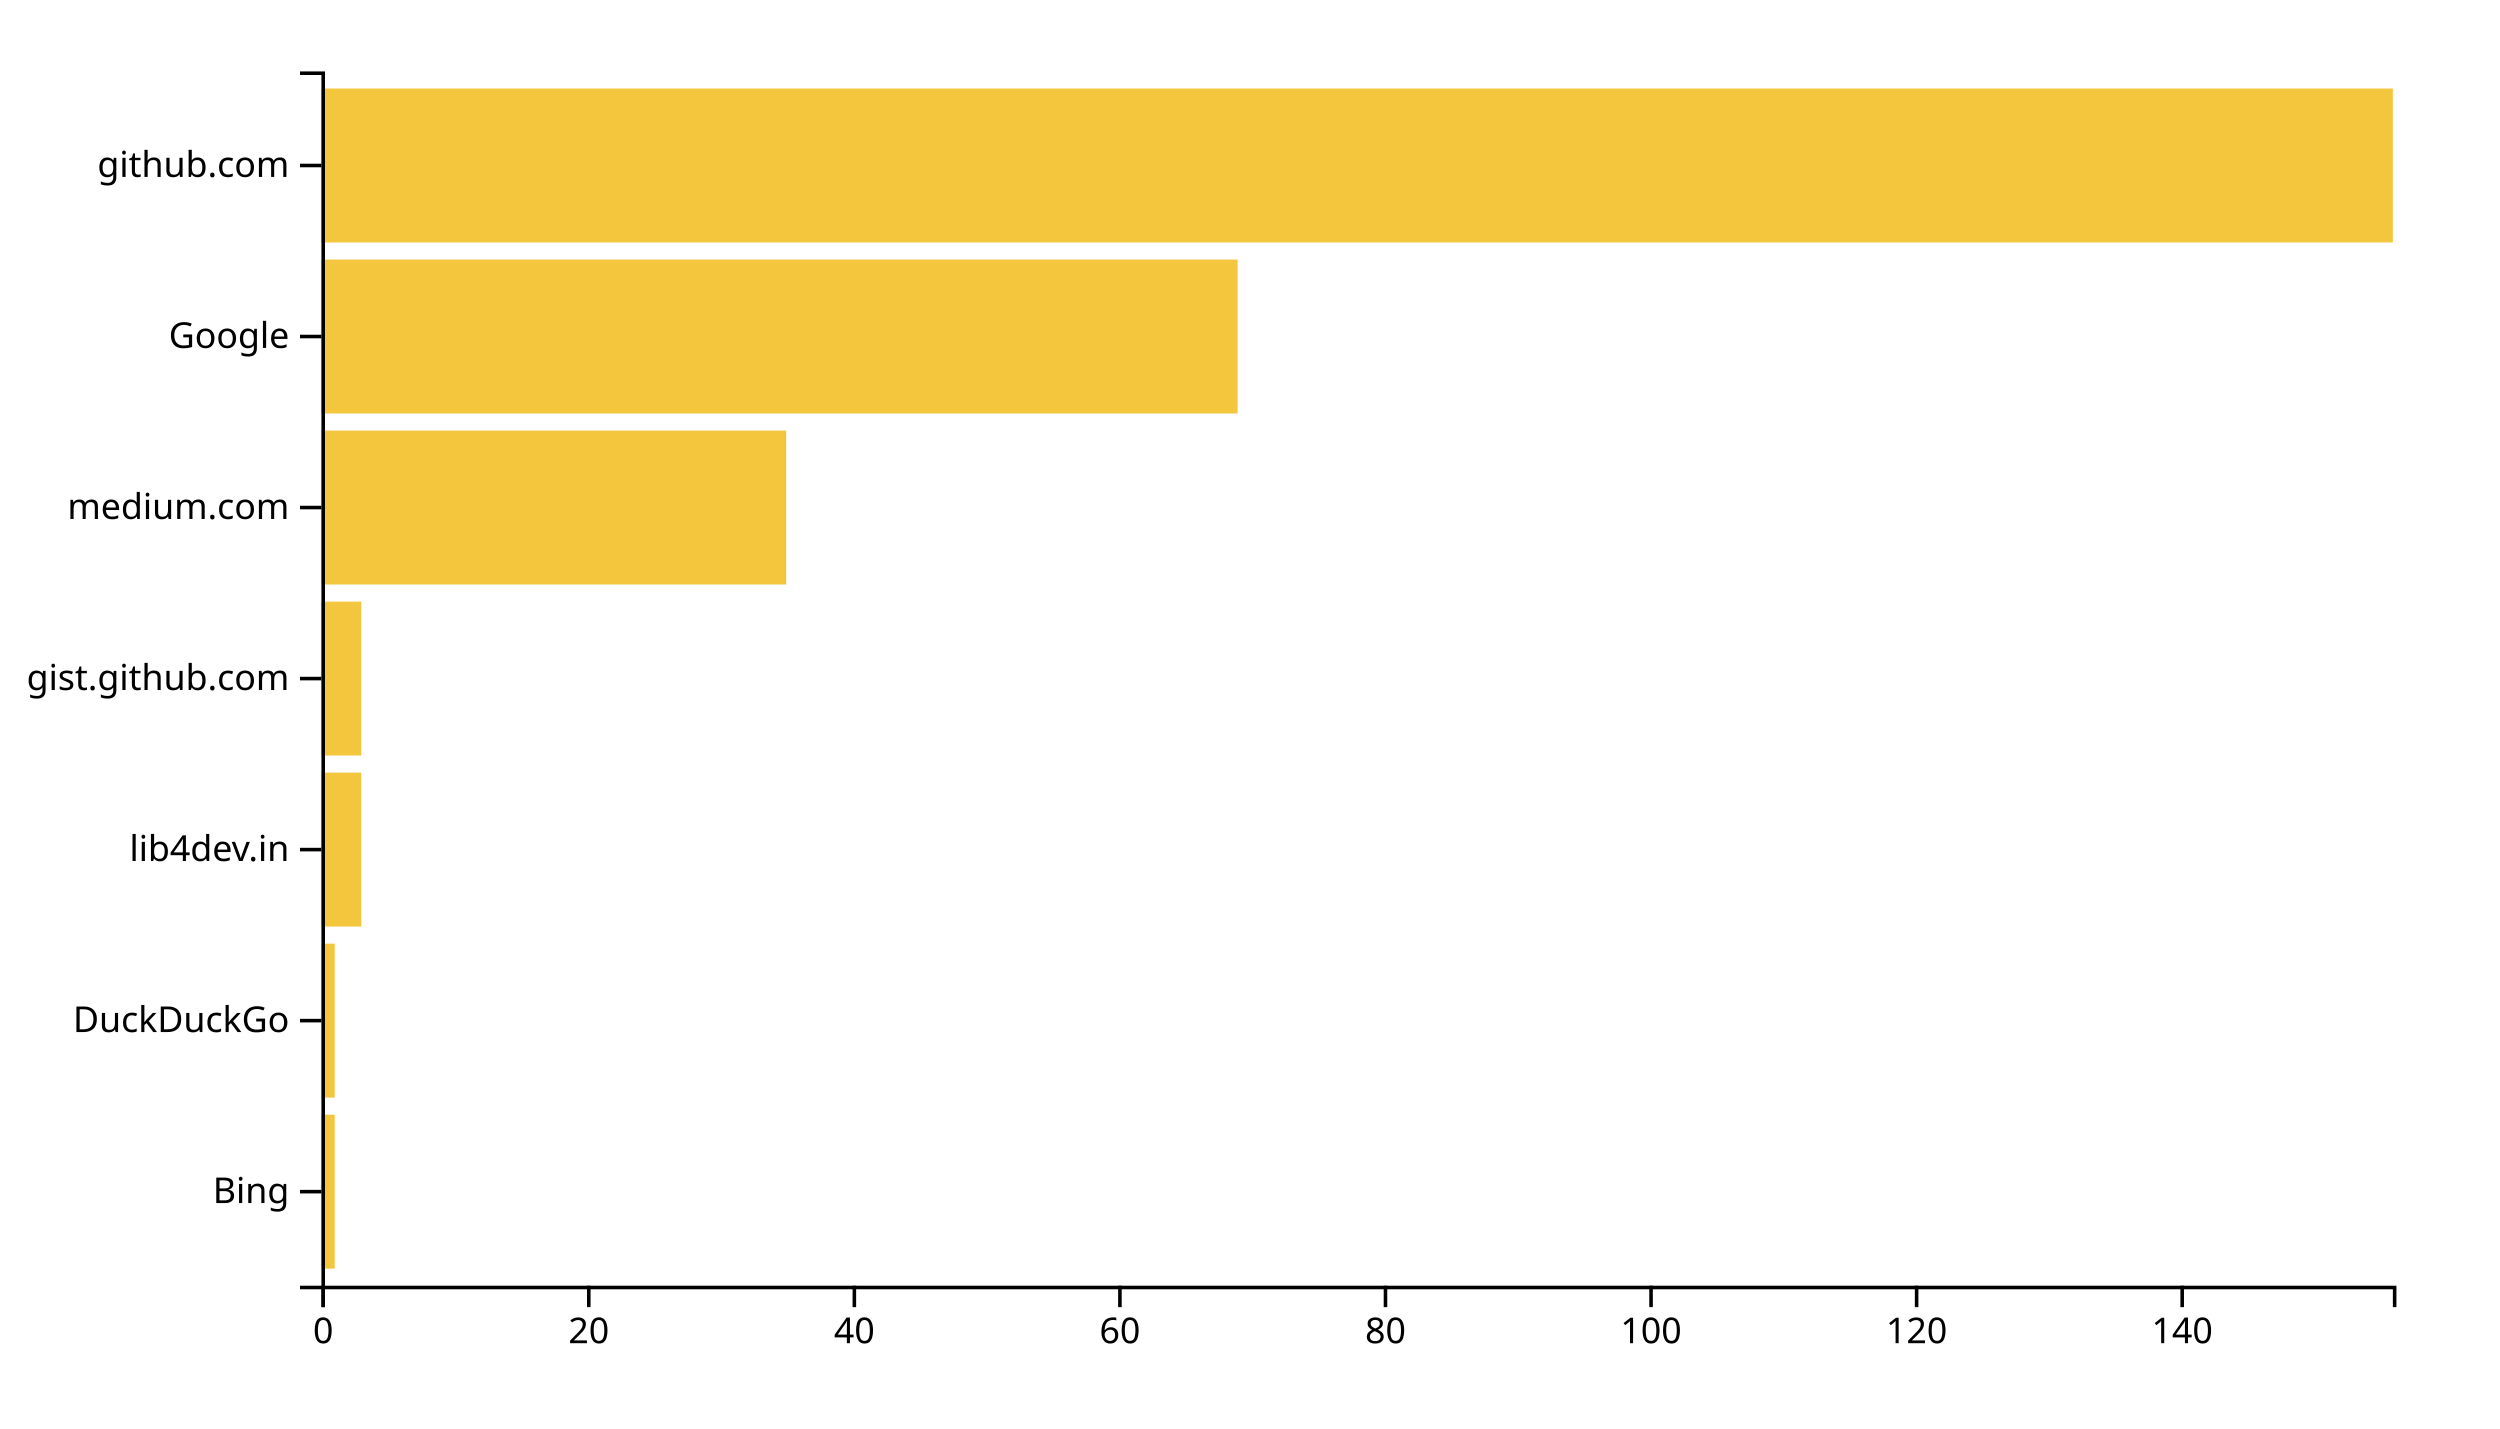
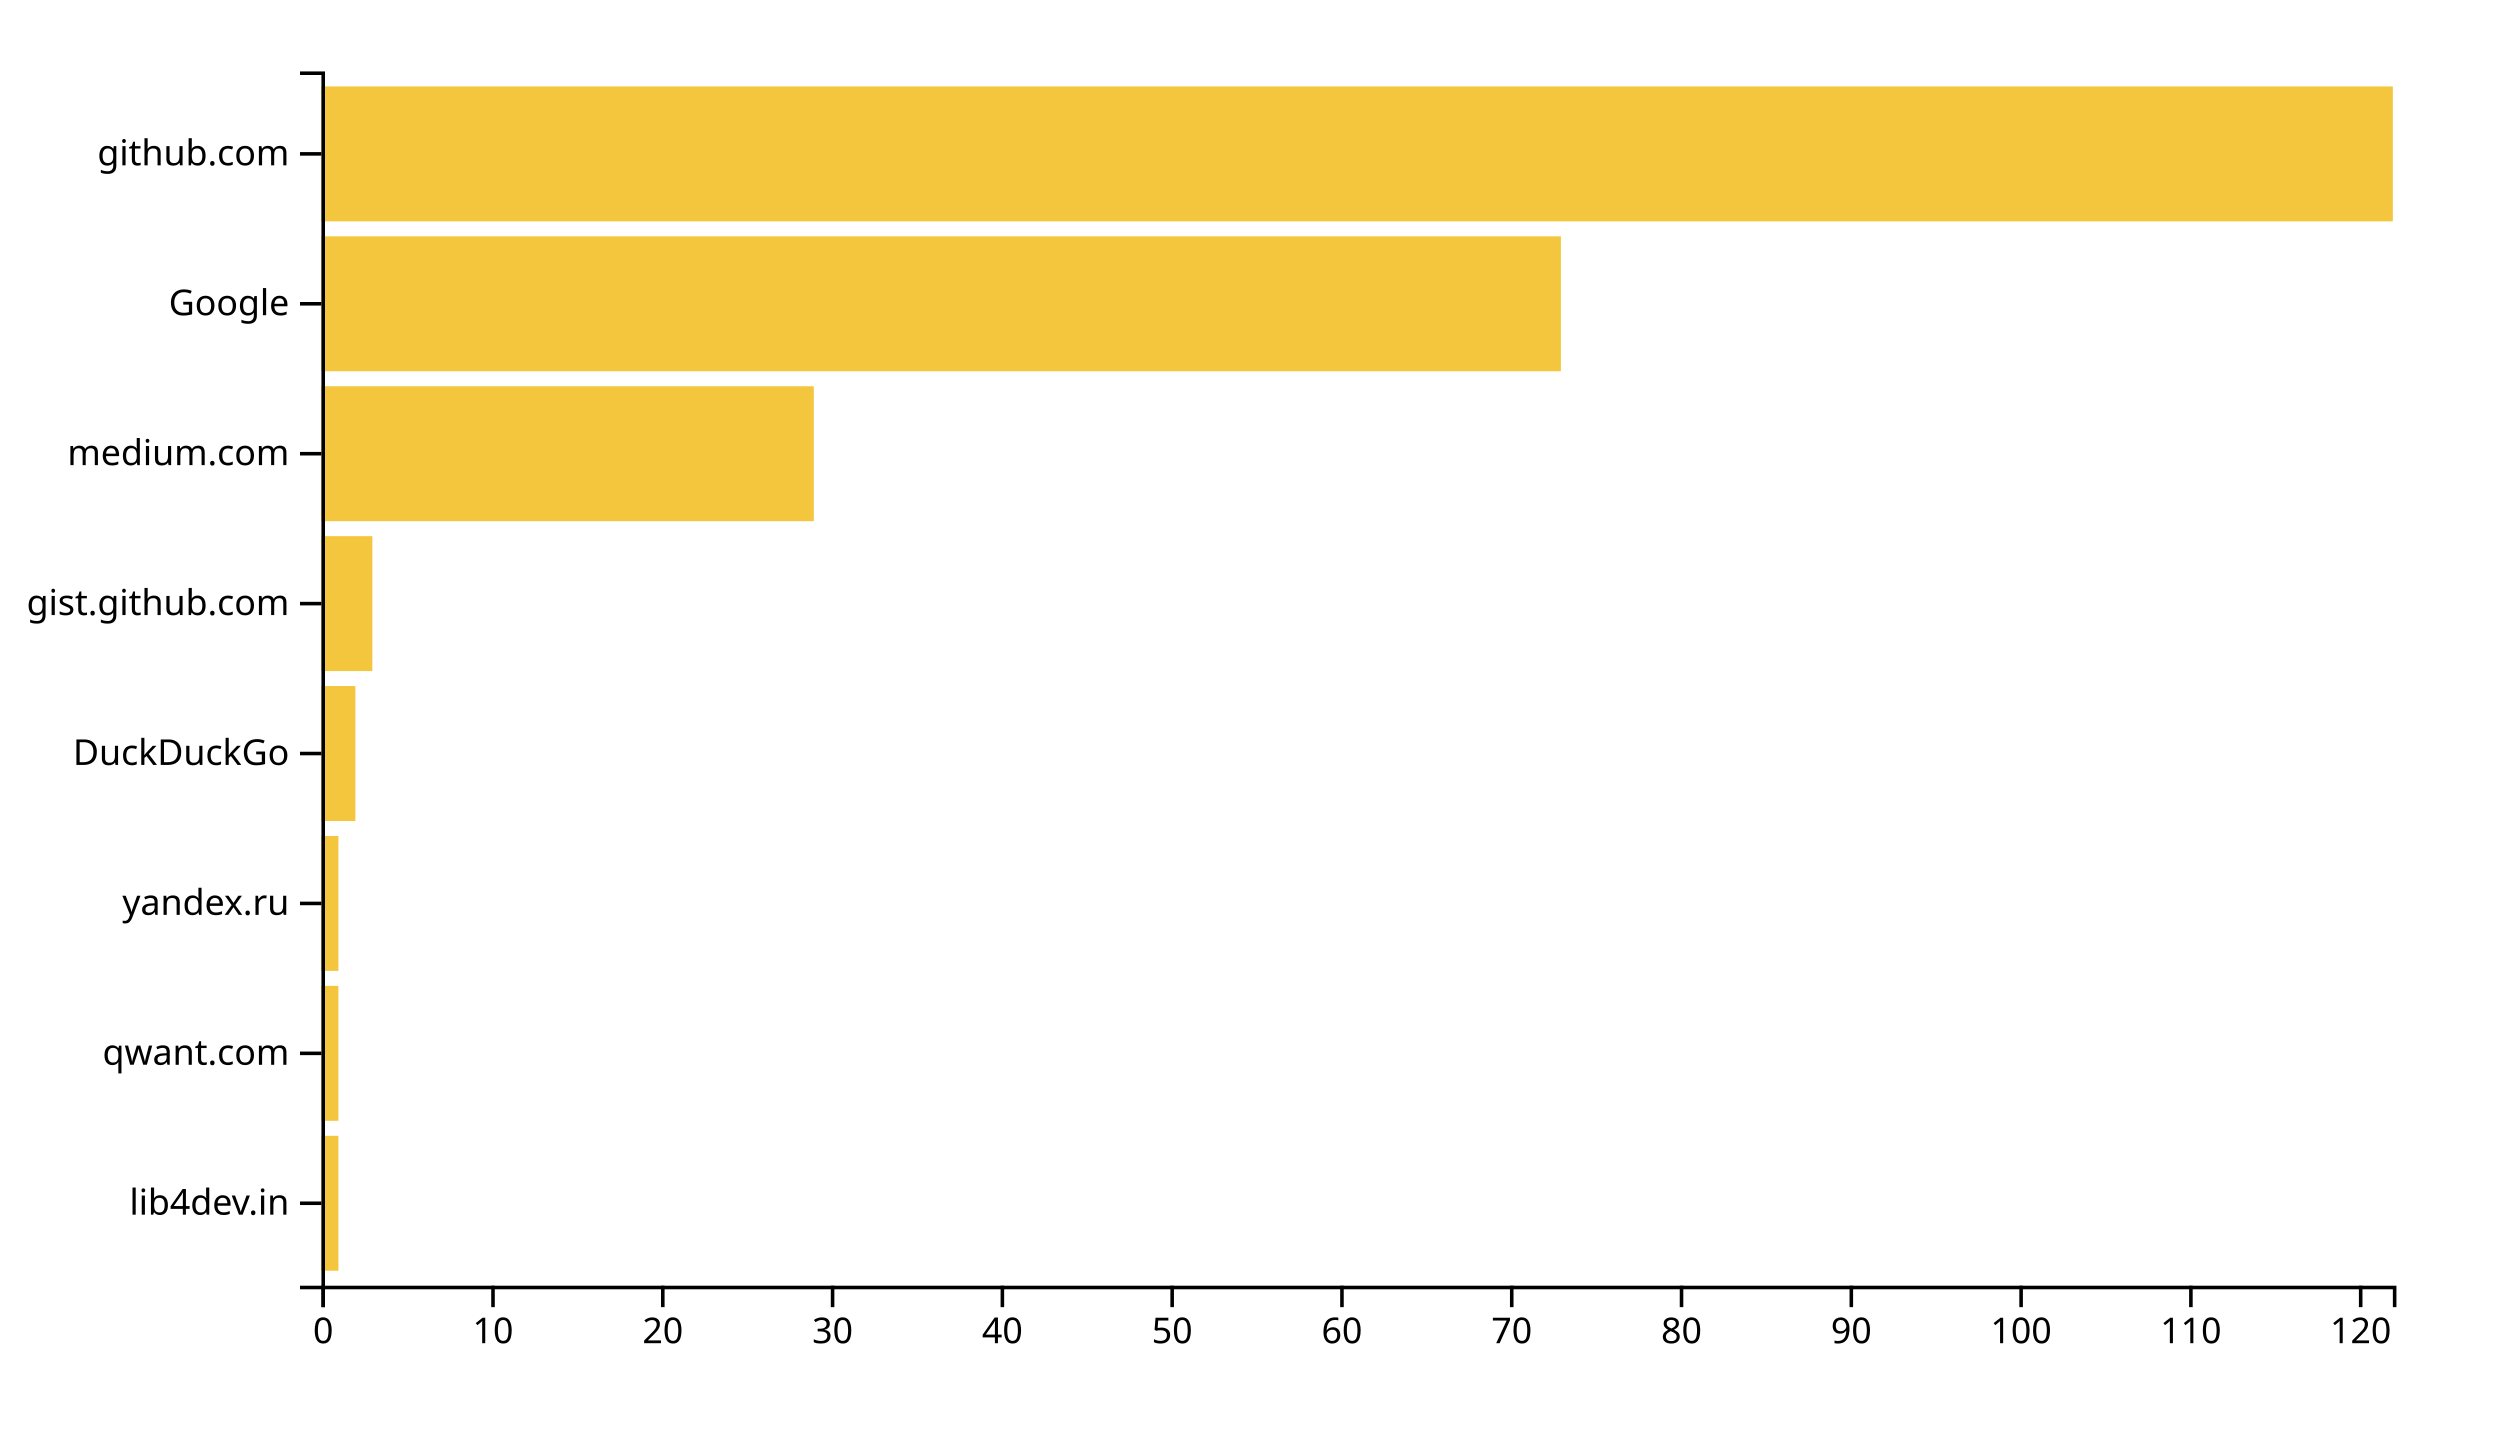
<svg xmlns="http://www.w3.org/2000/svg" width="700" height="400">
  <g transform="translate(90,20)">
-     <rect class="bar" width="3.718" y="292.113" height="43.099" style="fill: #f4c63d; text-anchor: end;" />
-     <rect class="bar" width="3.718" y="244.225" height="43.099" style="fill: #f4c63d; text-anchor: end;" />
-     <rect class="bar" width="11.154" y="196.338" height="43.099" style="fill: #f4c63d; text-anchor: end;" />
-     <rect class="bar" width="11.154" y="148.451" height="43.099" style="fill: #f4c63d; text-anchor: end;" />
-     <rect class="bar" width="130.128" y="100.563" height="43.099" style="fill: #f4c63d; text-anchor: end;" />
-     <rect class="bar" width="256.538" y="52.676" height="43.099" style="fill: #f4c63d; text-anchor: end;" />
-     <rect class="bar" width="580" y="4.789" height="43.099" style="fill: #f4c63d; text-anchor: end;" />
+     <rect class="bar" width="4.754" y="298.025" height="37.778" style="fill: #f4c63d; text-anchor: end;" />
+     <rect class="bar" width="4.754" y="256.049" height="37.778" style="fill: #f4c63d; text-anchor: end;" />
+     <rect class="bar" width="4.754" y="214.074" height="37.778" style="fill: #f4c63d; text-anchor: end;" />
+     <rect class="bar" width="9.508" y="172.099" height="37.778" style="fill: #f4c63d; text-anchor: end;" />
+     <rect class="bar" width="14.262" y="130.123" height="37.778" style="fill: #f4c63d; text-anchor: end;" />
+     <rect class="bar" width="137.869" y="88.148" height="37.778" style="fill: #f4c63d; text-anchor: end;" />
+     <rect class="bar" width="347.049" y="46.173" height="37.778" style="fill: #f4c63d; text-anchor: end;" />
+     <rect class="bar" width="580" y="4.198" height="37.778" style="fill: #f4c63d; text-anchor: end;" />
    <g transform="translate(0,340)" fill="none" font-size="10" font-family="sans-serif" text-anchor="middle">
      <path class="domain" stroke="currentColor" d="M0.5,6V0.5H580.5V6" />
      <g class="tick" opacity="1" transform="translate(0.5,0)">
        <line stroke="currentColor" y2="6" />
        <text fill="currentColor" y="9" dy="0.71em">0</text>
      </g>
-       <g class="tick" opacity="1" transform="translate(74.85897,0)">
+       <g class="tick" opacity="1" transform="translate(48.04098,0)">
+         <line stroke="currentColor" y2="6" />
+         <text fill="currentColor" y="9" dy="0.71em">10</text>
+       </g>
+       <g class="tick" opacity="1" transform="translate(95.58197,0)">
        <line stroke="currentColor" y2="6" />
        <text fill="currentColor" y="9" dy="0.71em">20</text>
      </g>
-       <g class="tick" opacity="1" transform="translate(149.2179,0)">
+       <g class="tick" opacity="1" transform="translate(143.123,0)">
+         <line stroke="currentColor" y2="6" />
+         <text fill="currentColor" y="9" dy="0.71em">30</text>
+       </g>
+       <g class="tick" opacity="1" transform="translate(190.6639,0)">
        <line stroke="currentColor" y2="6" />
        <text fill="currentColor" y="9" dy="0.71em">40</text>
      </g>
-       <g class="tick" opacity="1" transform="translate(223.5769,0)">
+       <g class="tick" opacity="1" transform="translate(238.2049,0)">
+         <line stroke="currentColor" y2="6" />
+         <text fill="currentColor" y="9" dy="0.71em">50</text>
+       </g>
+       <g class="tick" opacity="1" transform="translate(285.7459,0)">
        <line stroke="currentColor" y2="6" />
        <text fill="currentColor" y="9" dy="0.71em">60</text>
      </g>
-       <g class="tick" opacity="1" transform="translate(297.9359,0)">
+       <g class="tick" opacity="1" transform="translate(333.2869,0)">
+         <line stroke="currentColor" y2="6" />
+         <text fill="currentColor" y="9" dy="0.71em">70</text>
+       </g>
+       <g class="tick" opacity="1" transform="translate(380.8279,0)">
        <line stroke="currentColor" y2="6" />
        <text fill="currentColor" y="9" dy="0.71em">80</text>
      </g>
-       <g class="tick" opacity="1" transform="translate(372.2949,0)">
+       <g class="tick" opacity="1" transform="translate(428.3689,0)">
+         <line stroke="currentColor" y2="6" />
+         <text fill="currentColor" y="9" dy="0.71em">90</text>
+       </g>
+       <g class="tick" opacity="1" transform="translate(475.9098,0)">
        <line stroke="currentColor" y2="6" />
        <text fill="currentColor" y="9" dy="0.71em">100</text>
      </g>
-       <g class="tick" opacity="1" transform="translate(446.6538,0)">
+       <g class="tick" opacity="1" transform="translate(523.4508,0)">
+         <line stroke="currentColor" y2="6" />
+         <text fill="currentColor" y="9" dy="0.71em">110</text>
+       </g>
+       <g class="tick" opacity="1" transform="translate(570.9918,0)">
        <line stroke="currentColor" y2="6" />
        <text fill="currentColor" y="9" dy="0.71em">120</text>
-       </g>
-       <g class="tick" opacity="1" transform="translate(521.0128,0)">
-         <line stroke="currentColor" y2="6" />
-         <text fill="currentColor" y="9" dy="0.71em">140</text>
      </g>
    </g>
    <g fill="none" font-size="10" font-family="sans-serif" text-anchor="end">
      <path class="domain" stroke="currentColor" d="M-6,340.5H0.5V0.5H-6" />
-       <g class="tick" opacity="1" transform="translate(0,313.662)">
+       <g class="tick" opacity="1" transform="translate(0,316.9136)">
        <line stroke="currentColor" x2="-6" />
-         <text fill="currentColor" x="-9" dy="0.32em">Bing</text>
+         <text fill="currentColor" x="-9" dy="0.32em">lib4dev.in</text>
      </g>
-       <g class="tick" opacity="1" transform="translate(0,265.7746)">
+       <g class="tick" opacity="1" transform="translate(0,274.9383)">
+         <line stroke="currentColor" x2="-6" />
+         <text fill="currentColor" x="-9" dy="0.32em">qwant.com</text>
+       </g>
+       <g class="tick" opacity="1" transform="translate(0,232.963)">
+         <line stroke="currentColor" x2="-6" />
+         <text fill="currentColor" x="-9" dy="0.32em">yandex.ru</text>
+       </g>
+       <g class="tick" opacity="1" transform="translate(0,190.9877)">
        <line stroke="currentColor" x2="-6" />
        <text fill="currentColor" x="-9" dy="0.32em">DuckDuckGo</text>
      </g>
-       <g class="tick" opacity="1" transform="translate(0,217.8873)">
-         <line stroke="currentColor" x2="-6" />
-         <text fill="currentColor" x="-9" dy="0.32em">lib4dev.in</text>
-       </g>
-       <g class="tick" opacity="1" transform="translate(0,170)">
+       <g class="tick" opacity="1" transform="translate(0,149.0123)">
        <line stroke="currentColor" x2="-6" />
        <text fill="currentColor" x="-9" dy="0.32em">gist.github.com</text>
      </g>
-       <g class="tick" opacity="1" transform="translate(0,122.1127)">
+       <g class="tick" opacity="1" transform="translate(0,107.037)">
        <line stroke="currentColor" x2="-6" />
        <text fill="currentColor" x="-9" dy="0.32em">medium.com</text>
      </g>
-       <g class="tick" opacity="1" transform="translate(0,74.22535)">
+       <g class="tick" opacity="1" transform="translate(0,65.06173)">
        <line stroke="currentColor" x2="-6" />
        <text fill="currentColor" x="-9" dy="0.32em">Google</text>
      </g>
-       <g class="tick" opacity="1" transform="translate(0,26.33803)">
+       <g class="tick" opacity="1" transform="translate(0,23.08642)">
        <line stroke="currentColor" x2="-6" />
        <text fill="currentColor" x="-9" dy="0.32em">github.com</text>
      </g>
    </g>
  </g>
</svg>
